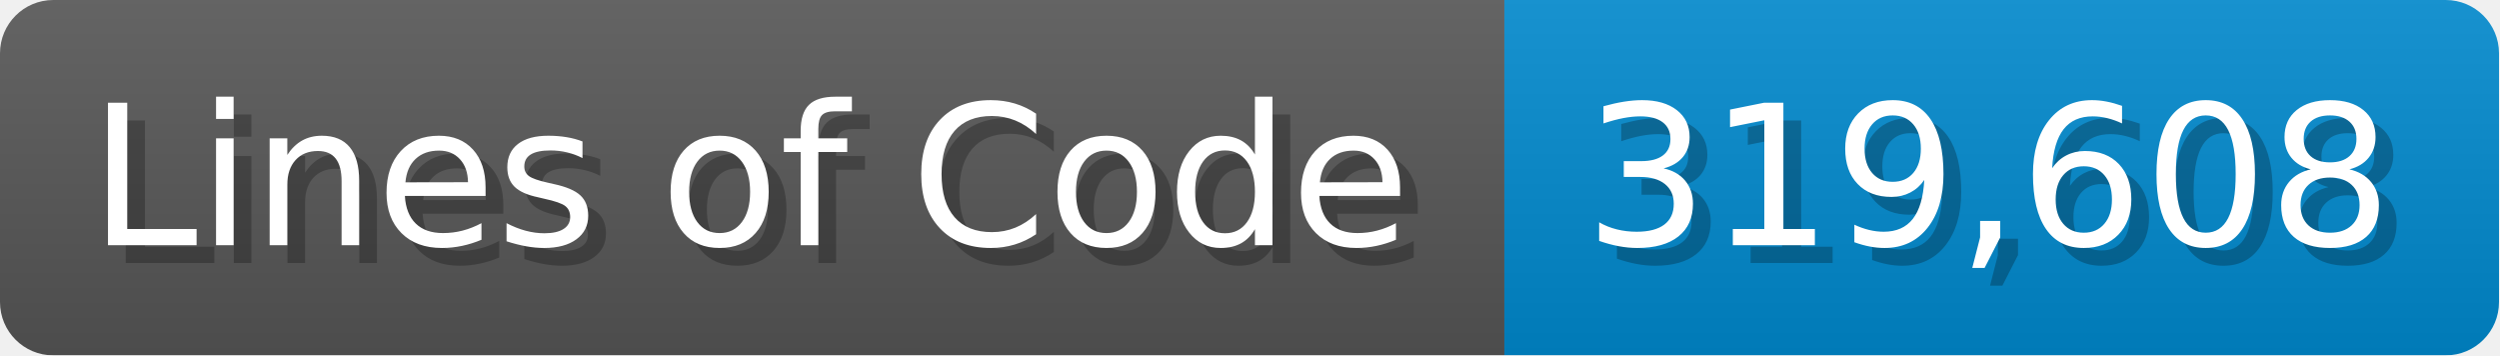
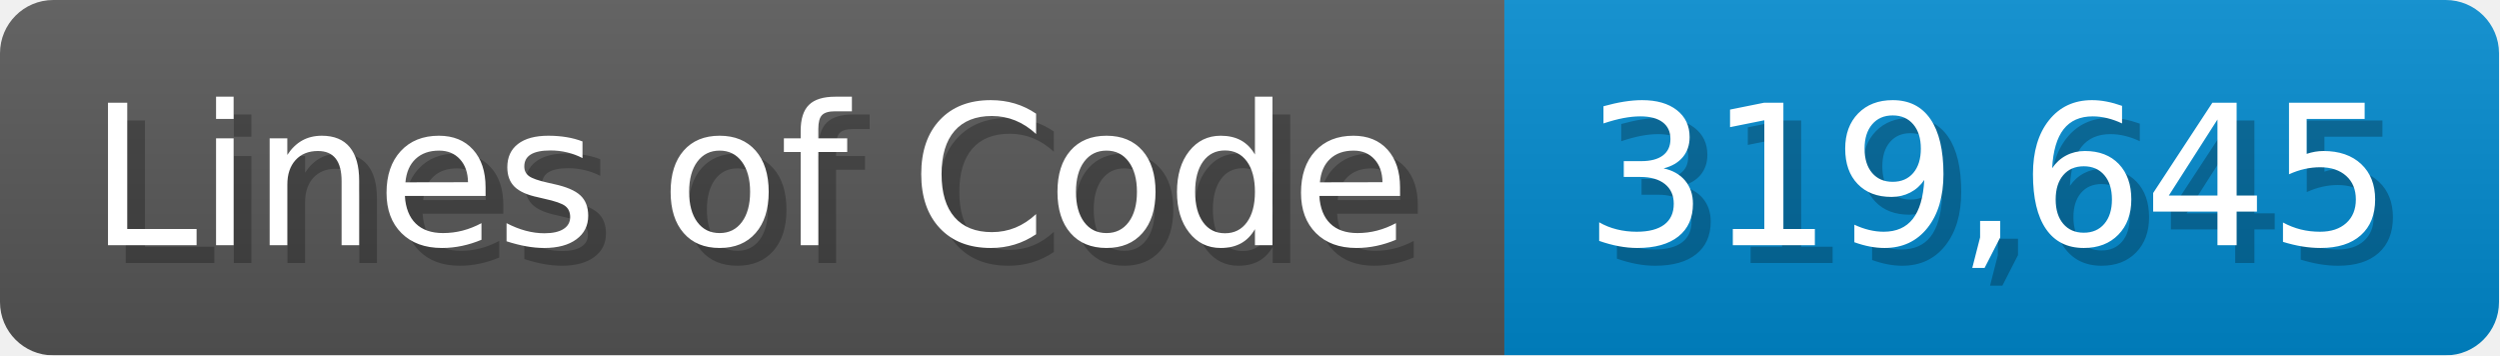
<svg xmlns="http://www.w3.org/2000/svg" width="140.7" height="20" viewBox="0 0 1407 200">
  <linearGradient id="a" x2="0" y2="100%">
    <stop offset="0" stop-opacity=".1" stop-color="#EEE" />
    <stop offset="1" stop-opacity=".1" />
  </linearGradient>
  <mask id="m">
    <rect width="1407" height="200" rx="30" fill="#FFF" />
  </mask>
  <g mask="url(#m)">
    <rect width="847" height="200" fill="#555" />
    <rect width="560" height="200" fill="#08C" x="847" />
    <rect width="1407" height="200" fill="url(#a)" />
  </g>
  <g fill="#fff" text-anchor="start" font-family="Verdana,DejaVu Sans,sans-serif" font-size="110">
    <text x="60" y="148" textLength="747" fill="#000" opacity="0.25">Lines of Code</text>
    <text x="50" y="138" textLength="747">Lines of Code</text>
-     <text x="902" y="148" textLength="460" fill="#000" opacity="0.25">319,608</text>
-     <text x="892" y="138" textLength="460">319,608</text>
+     <text x="902" y="148" textLength="460" fill="#000" opacity="0.25">319,645</text>
+     <text x="892" y="138" textLength="460">319,645</text>
  </g>
</svg>
